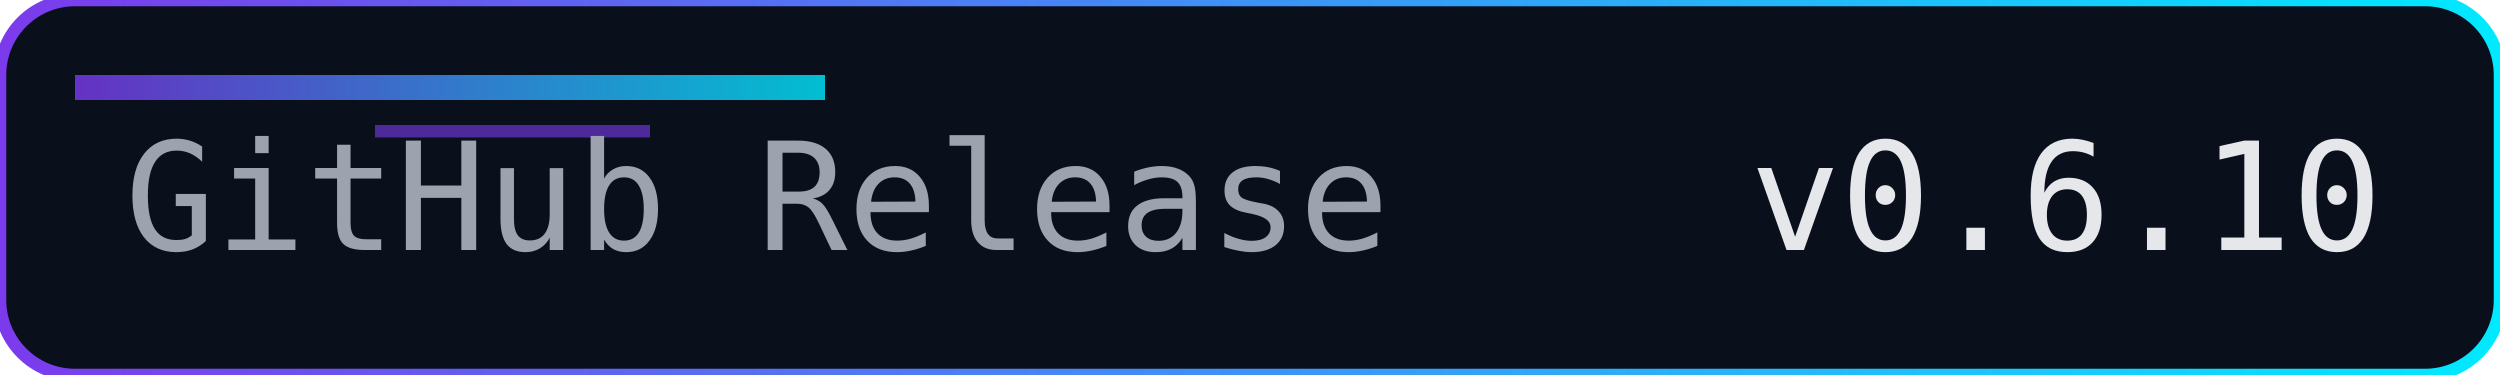
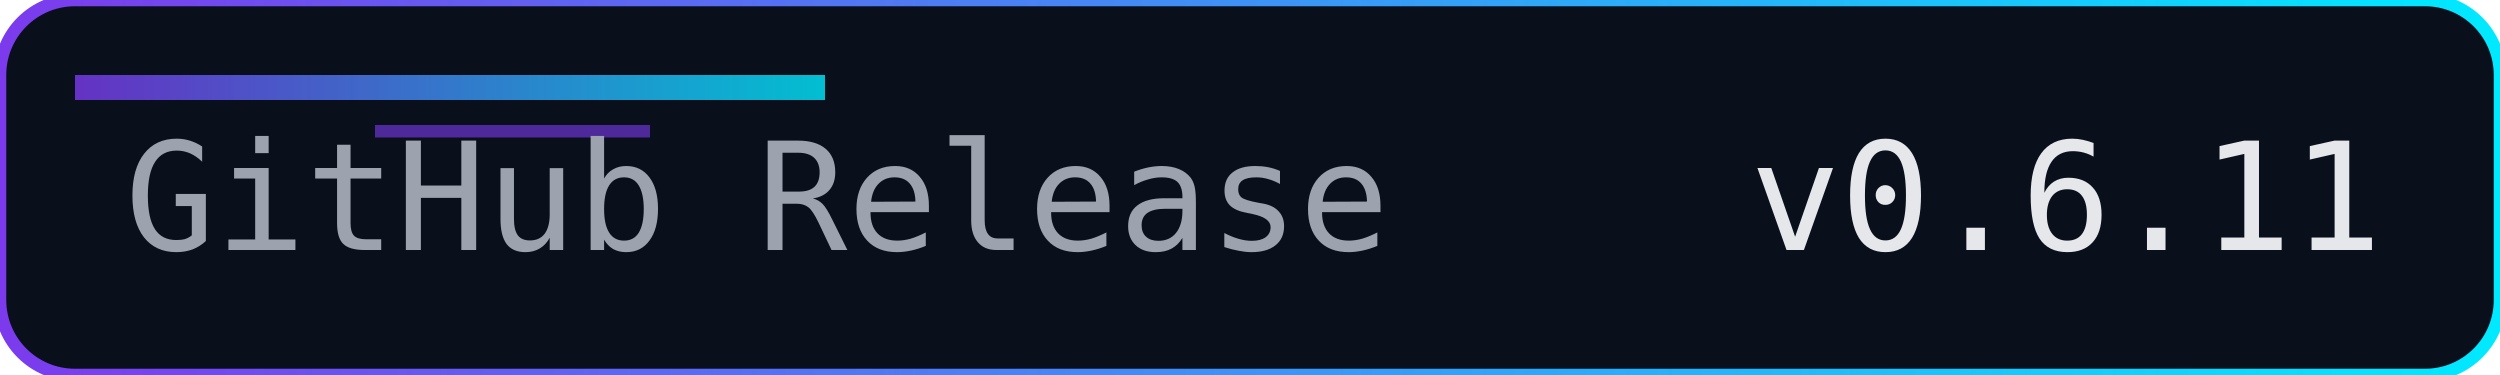
<svg xmlns="http://www.w3.org/2000/svg" width="200" height="30" role="img" aria-label="Release">
  <defs>
    <linearGradient id="accent" x1="0" y1="0" x2="1" y2="0">
      <stop offset="0%" stop-color="#7c3aed" />
      <stop offset="100%" stop-color="#00eaff" />
    </linearGradient>
  </defs>
  <rect width="200" height="30" rx="6" fill="#0a0f1c" />
  <rect width="200" height="30" rx="6" fill="none" stroke="url(#accent)" stroke-width="1" />
  <rect x="6" y="6" width="60" height="2" fill="url(#accent)" opacity="0.8" />
  <rect x="30" y="10" width="22" height="1" fill="#7c3aed" opacity="0.6" />
  <g font-family="Consolas, Menlo, monospace" font-size="12">
    <text x="10" y="20" fill="#9ca3af">GitHub Release</text>
-     <text x="140" y="20" fill="#e5e7eb">v0.6.10</text>
+     <text x="140" y="20" fill="#e5e7eb">v0.6.11</text>
  </g>
</svg>
